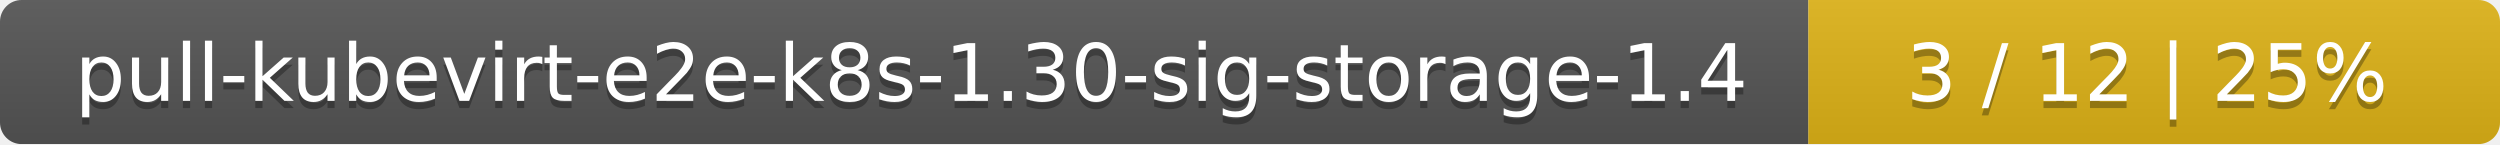
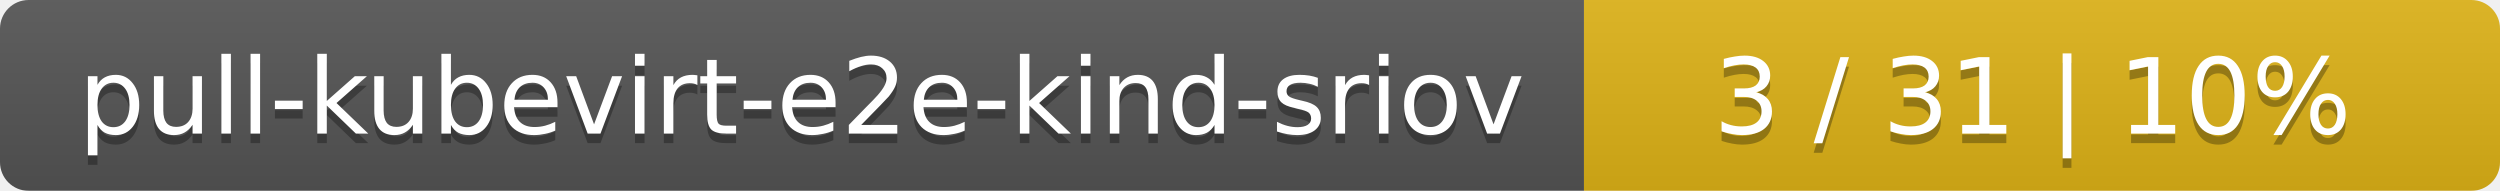
- <svg xmlns="http://www.w3.org/2000/svg" width="347" height="20">
+ <svg xmlns="http://www.w3.org/2000/svg" width="262" height="20">
  <linearGradient id="smooth" x2="0" y2="100%">
    <stop offset="0" stop-color="#bbb" stop-opacity=".1" />
    <stop offset="1" stop-opacity=".1" />
  </linearGradient>
  <mask id="round">
-     <rect width="347" height="20" rx="3" fill="#fff" />
+     <rect width="262" height="20" rx="3" fill="#fff" />
  </mask>
  <g mask="url(#round)">
-     <rect width="251" height="20" fill="#555" />
-     <rect x="251" width="96" height="20" fill="#dfb317" />
-     <rect width="347" height="20" fill="url(#smooth)" />
+     <rect width="166" height="20" fill="#555" />
+     <rect x="166" width="96" height="20" fill="#dfb317" />
+     <rect width="262" height="20" fill="url(#smooth)" />
  </g>
  <g fill="#fff" text-anchor="middle" font-family="DejaVu Sans,Verdana,Geneva,sans-serif" font-size="11">
-     <text x="126.5" y="15" fill="#010101" fill-opacity=".3">pull-kubevirt-e2e-k8s-1.30-sig-storage-1.4</text>
-     <text x="126.5" y="14">pull-kubevirt-e2e-k8s-1.30-sig-storage-1.4</text>
-     <text x="298" y="15" fill="#010101" fill-opacity=".3">3 / 12    |    25%</text>
-     <text x="298" y="14">3 / 12    |    25%</text>
+     <text x="84" y="15" fill="#010101" fill-opacity=".3">pull-kubevirt-e2e-kind-sriov</text>
+     <text x="84" y="14">pull-kubevirt-e2e-kind-sriov</text>
+     <text x="213" y="15" fill="#010101" fill-opacity=".3">3 / 31    |    10%</text>
+     <text x="213" y="14">3 / 31    |    10%</text>
  </g>
</svg>
